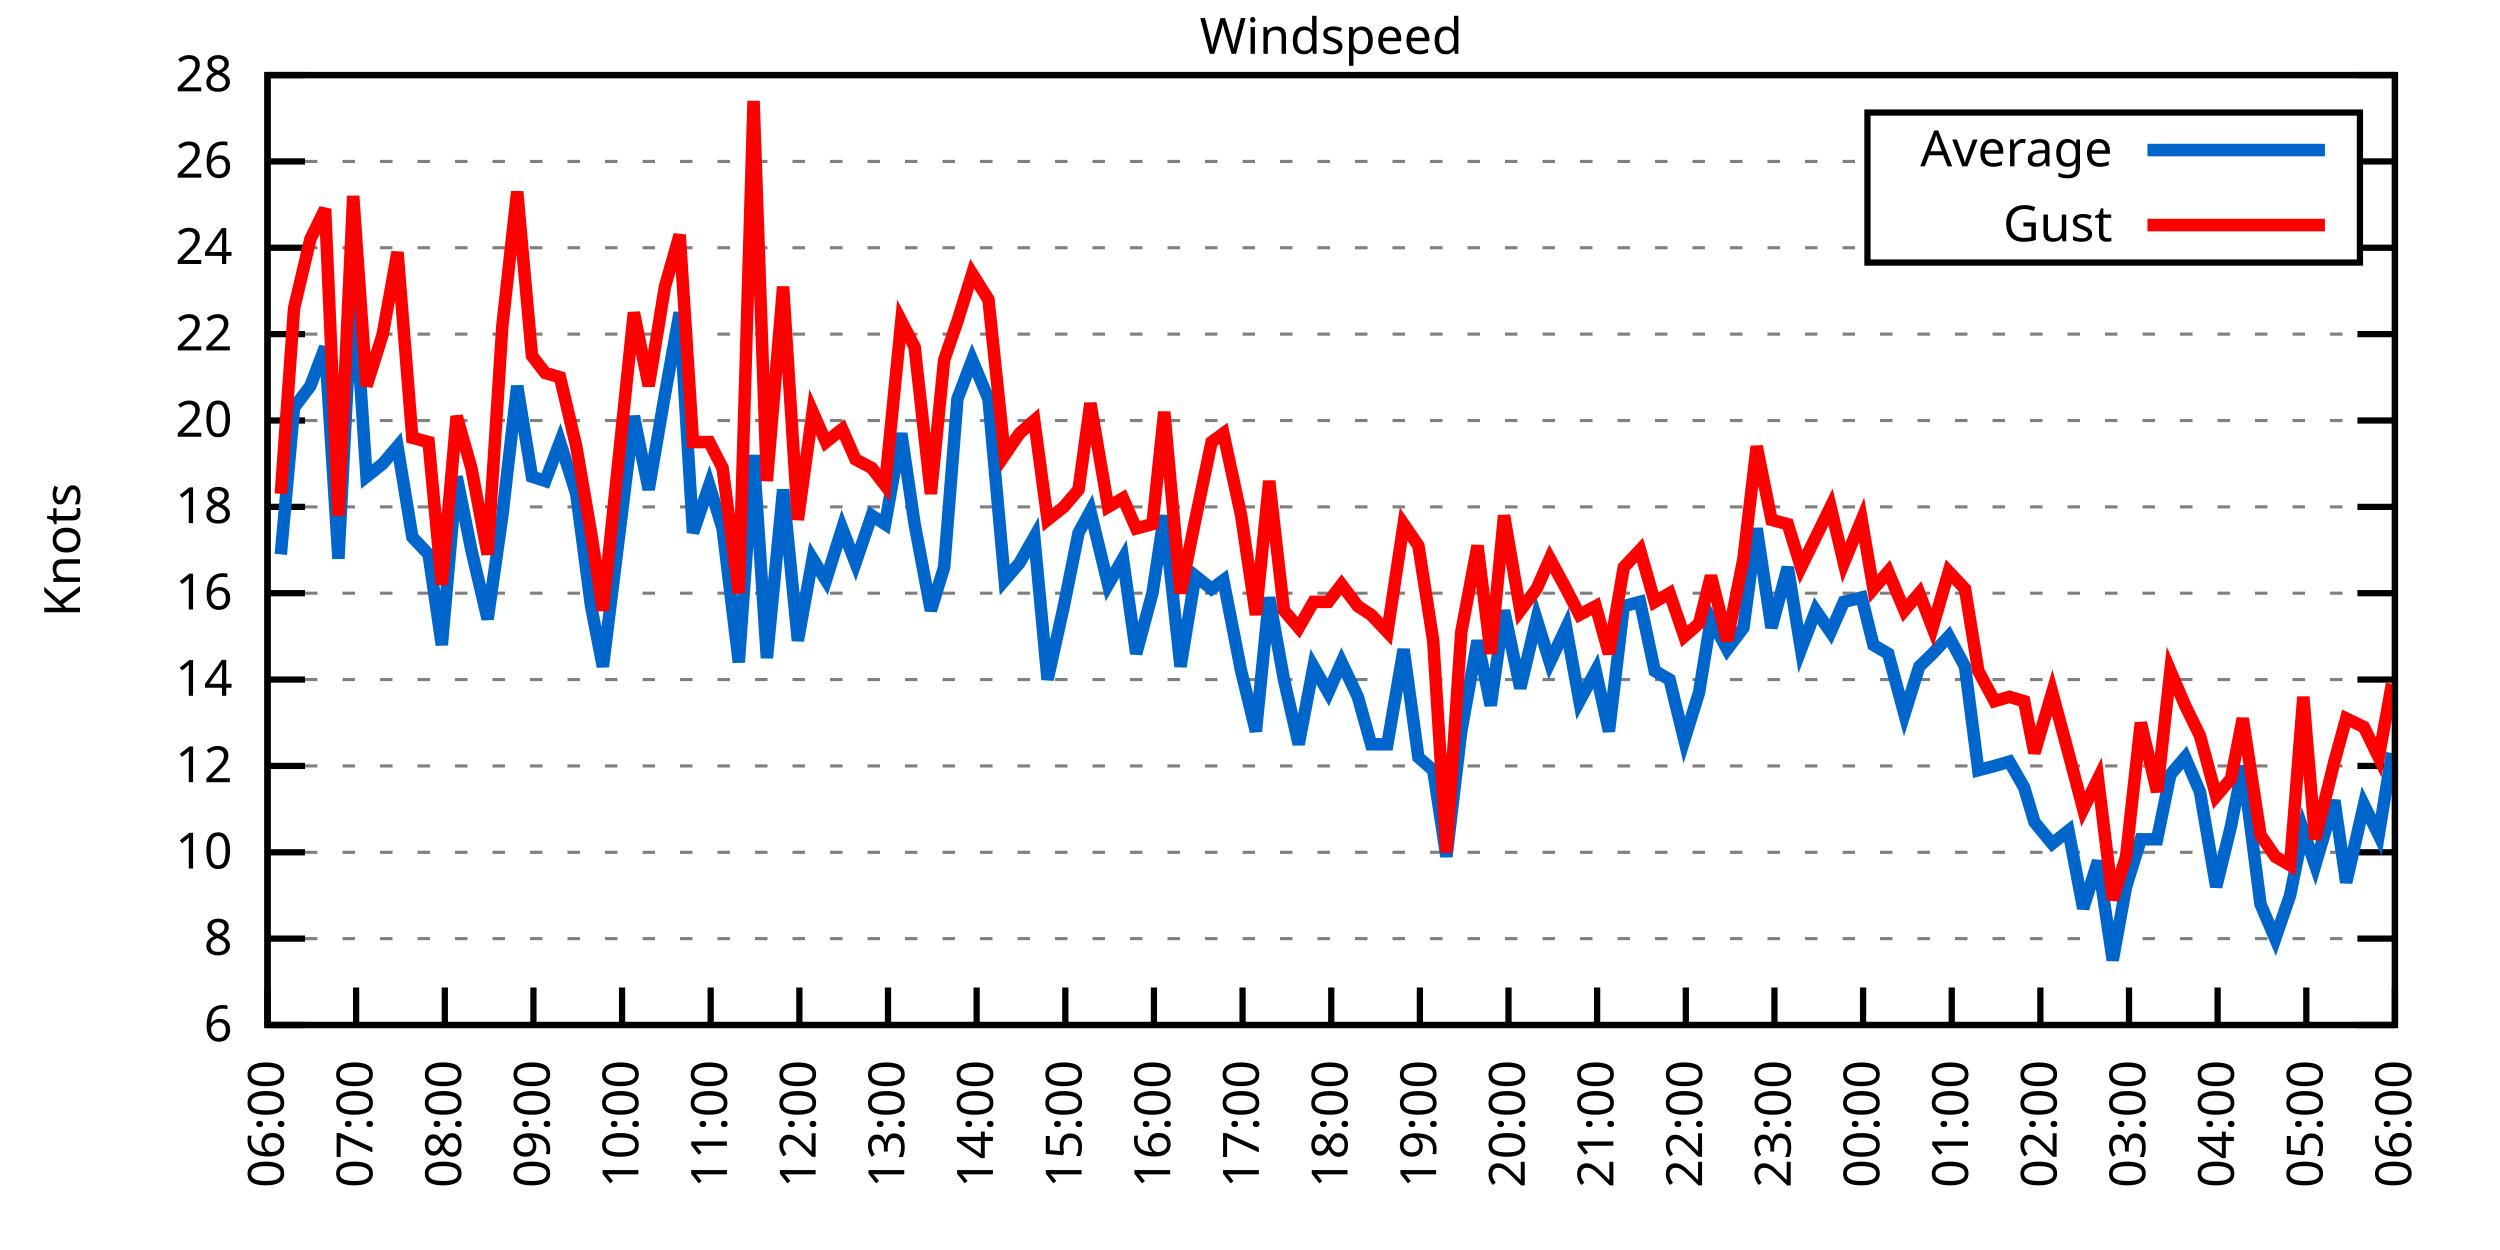
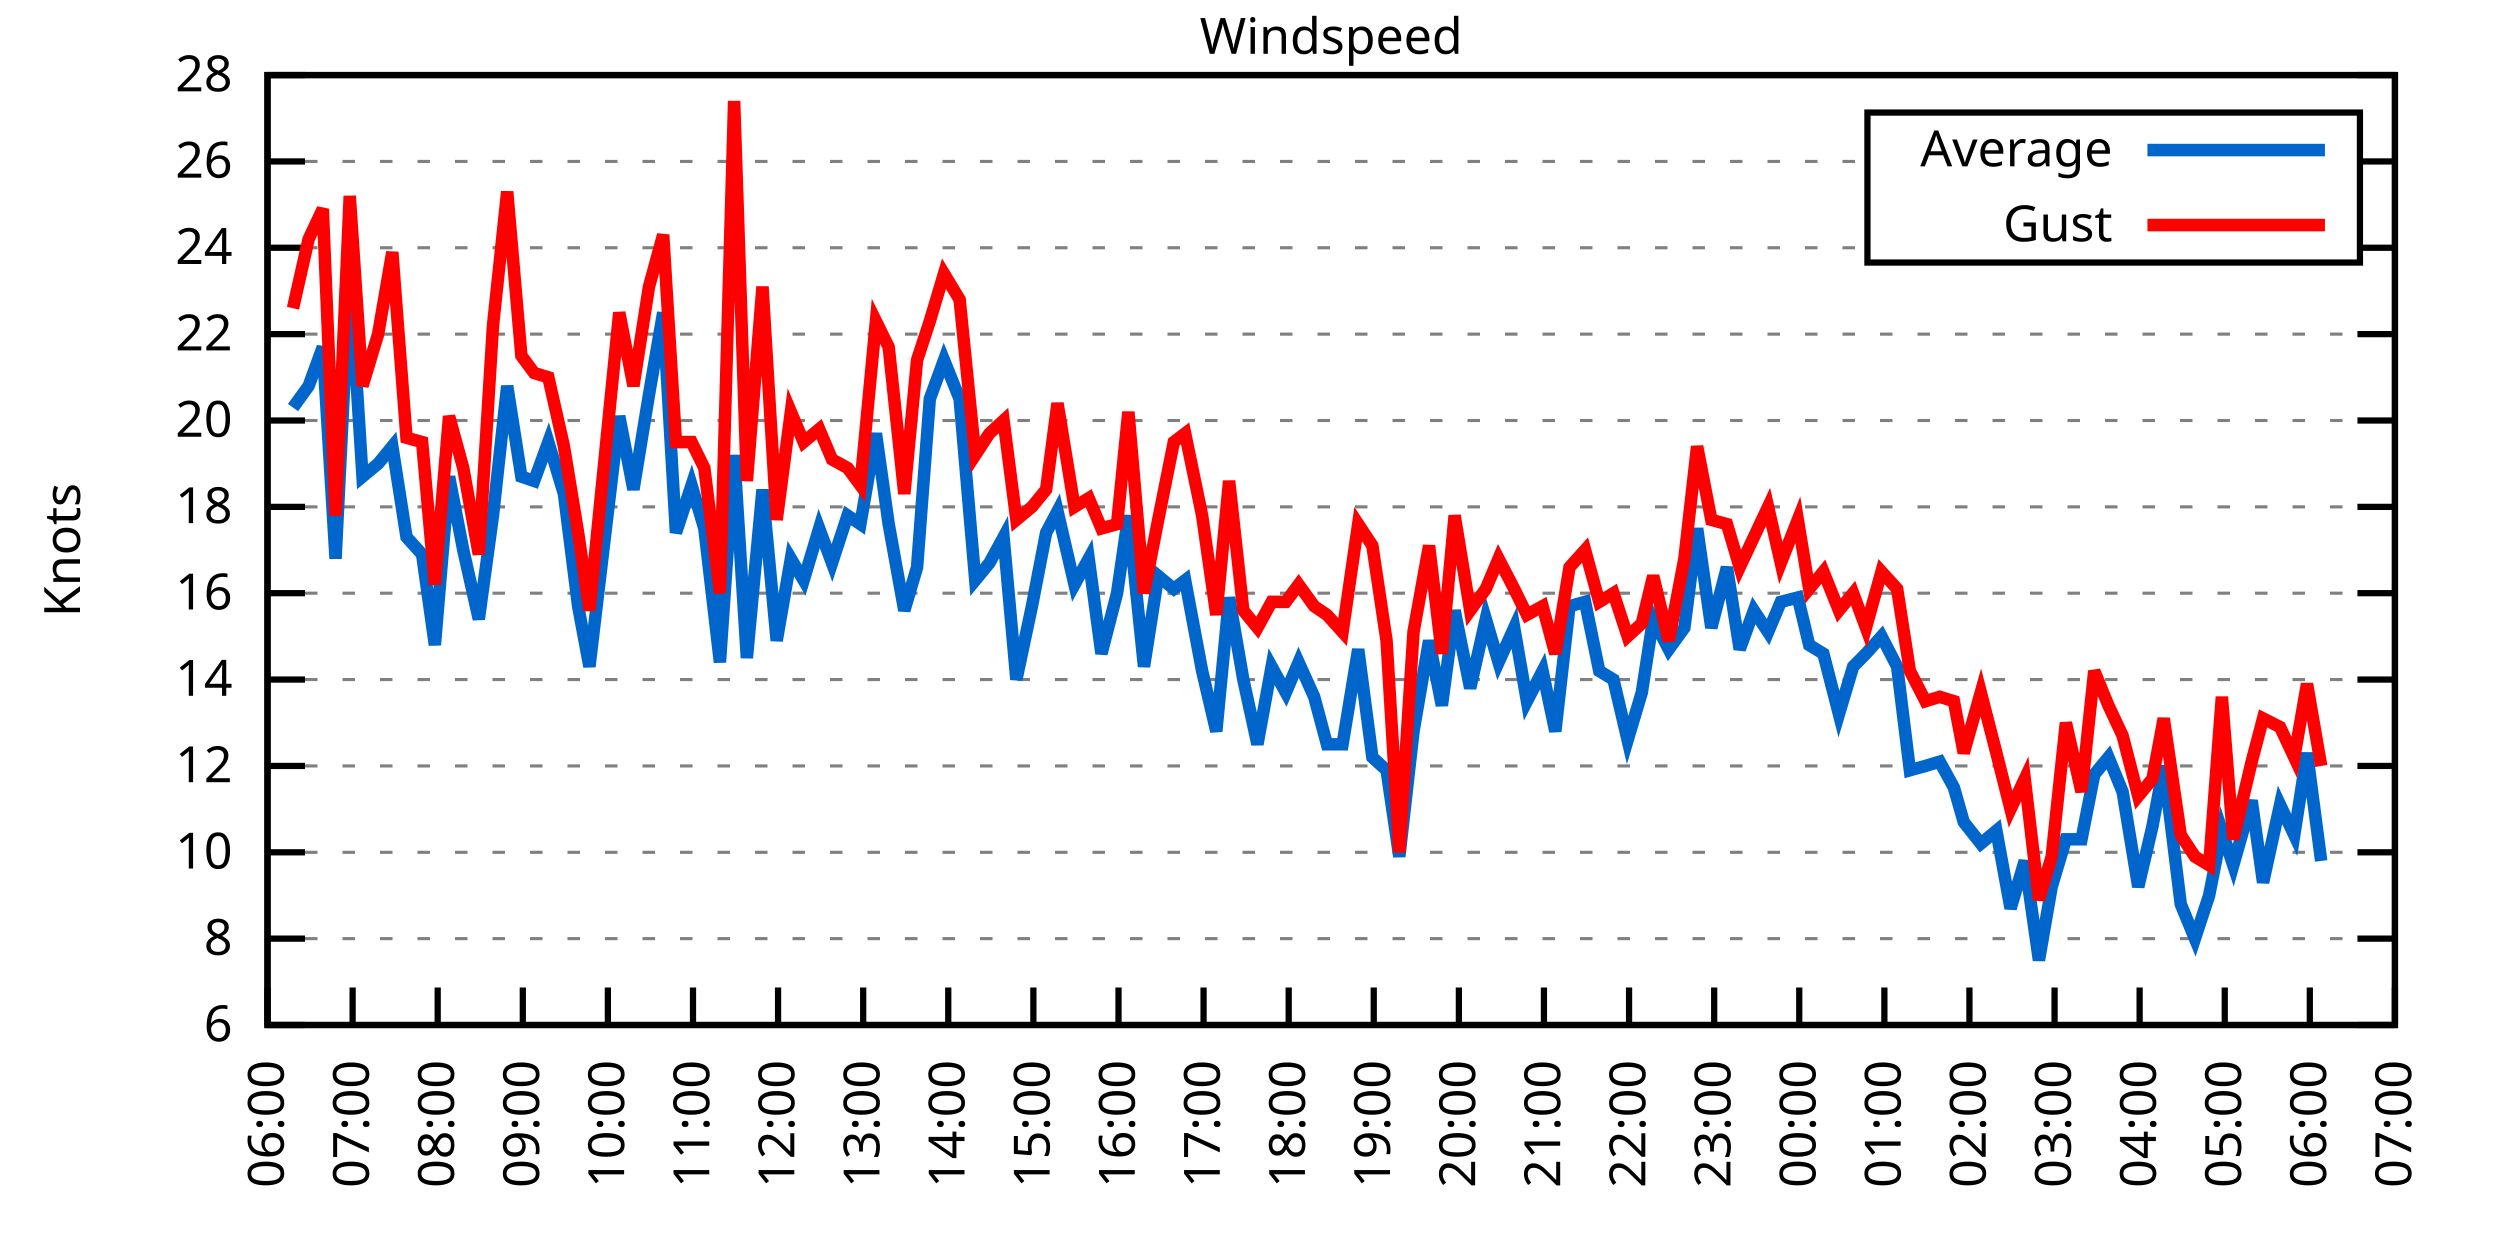
<svg xmlns="http://www.w3.org/2000/svg" xmlns:xlink="http://www.w3.org/1999/xlink" width="400" height="200" viewBox="0 0 400 200">
  <g id="gnuplot_canvas">
    <rect x="0" y="0" width="400" height="200" fill="none" />
    <defs>
      <circle id="gpDot" r="0.5" stroke-width="0.5" stroke="currentColor" />
      <path id="gpPt0" stroke-width="0.333" stroke="currentColor" d="M-1,0 h2 M0,-1 v2" />
      <path id="gpPt1" stroke-width="0.333" stroke="currentColor" d="M-1,-1 L1,1 M1,-1 L-1,1" />
      <path id="gpPt2" stroke-width="0.333" stroke="currentColor" d="M-1,0 L1,0 M0,-1 L0,1 M-1,-1 L1,1 M-1,1 L1,-1" />
      <rect id="gpPt3" stroke-width="0.333" stroke="currentColor" x="-1" y="-1" width="2" height="2" />
      <rect id="gpPt4" stroke-width="0.333" stroke="currentColor" fill="currentColor" x="-1" y="-1" width="2" height="2" />
      <circle id="gpPt5" stroke-width="0.333" stroke="currentColor" cx="0" cy="0" r="1" />
      <use xlink:href="#gpPt5" id="gpPt6" fill="currentColor" stroke="none" />
      <path id="gpPt7" stroke-width="0.333" stroke="currentColor" d="M0,-1.33 L-1.33,0.67 L1.33,0.67 z" />
      <use xlink:href="#gpPt7" id="gpPt8" fill="currentColor" stroke="none" />
      <use xlink:href="#gpPt7" id="gpPt9" stroke="currentColor" transform="rotate(180)" />
      <use xlink:href="#gpPt9" id="gpPt10" fill="currentColor" stroke="none" />
      <use xlink:href="#gpPt3" id="gpPt11" stroke="currentColor" transform="rotate(45)" />
      <use xlink:href="#gpPt11" id="gpPt12" fill="currentColor" stroke="none" />
      <path id="gpPt13" stroke-width="0.333" stroke="currentColor" d="M0,1.330 L1.265,0.411 L0.782,-1.067 L-0.782,-1.076 L-1.265,0.411 z" />
      <use xlink:href="#gpPt13" id="gpPt14" fill="currentColor" stroke="none" />
      <filter id="textbox" filterUnits="objectBoundingBox" x="0" y="0" height="1" width="1">
        <feFlood flood-color="white" flood-opacity="1" result="bgnd" />
        <feComposite in="SourceGraphic" in2="bgnd" operator="atop" />
      </filter>
      <filter id="greybox" filterUnits="objectBoundingBox" x="0" y="0" height="1" width="1">
        <feFlood flood-color="lightgrey" flood-opacity="1" result="grey" />
        <feComposite in="SourceGraphic" in2="grey" operator="atop" />
      </filter>
    </defs>
    <g fill="none" color="white" stroke="currentColor" stroke-width="1.00" stroke-linecap="butt" stroke-linejoin="miter">
</g>
    <g fill="none" color="black" stroke="currentColor" stroke-width="1.00" stroke-linecap="butt" stroke-linejoin="miter">
      <g stroke="none" shape-rendering="crispEdges">
        <polygon fill="rgb(255, 255, 255)" points="42.80,164.00 383.18,164.00 383.18,12.02 42.80,12.02 " />
      </g>
    </g>
    <g fill="none" color="black" stroke="currentColor" stroke-width="1.00" stroke-linecap="butt" stroke-linejoin="miter">
</g>
    <g fill="none" color="black" stroke="black" stroke-width="0.50" stroke-linecap="butt" stroke-linejoin="miter">
</g>
    <g fill="none" color="gray" stroke="currentColor" stroke-width="0.50" stroke-linecap="butt" stroke-linejoin="miter">
      <path stroke="gray" stroke-dasharray="2,4" class="gridline" d="M42.80,164.00 L383.19,164.00  " />
    </g>
    <g fill="none" color="gray" stroke="gray" stroke-width="1.00" stroke-linecap="butt" stroke-linejoin="miter">
</g>
    <g fill="none" color="black" stroke="currentColor" stroke-width="1.00" stroke-linecap="butt" stroke-linejoin="miter">
      <path stroke="black" d="M42.80,164.00 L48.80,164.00 M383.19,164.00 L377.19,164.00  " />
      <g transform="translate(37.20,166.60)" stroke="none" fill="black" font-family="Sans" font-size="8.00" text-anchor="end">
        <text>
          <tspan font-family="Sans"> 6</tspan>
        </text>
      </g>
    </g>
    <g fill="none" color="black" stroke="currentColor" stroke-width="1.00" stroke-linecap="butt" stroke-linejoin="miter">
</g>
    <g fill="none" color="black" stroke="black" stroke-width="0.50" stroke-linecap="butt" stroke-linejoin="miter">
</g>
    <g fill="none" color="gray" stroke="currentColor" stroke-width="0.50" stroke-linecap="butt" stroke-linejoin="miter">
      <path stroke="gray" stroke-dasharray="2,4" class="gridline" d="M42.80,150.18 L383.19,150.18  " />
    </g>
    <g fill="none" color="gray" stroke="gray" stroke-width="1.00" stroke-linecap="butt" stroke-linejoin="miter">
</g>
    <g fill="none" color="black" stroke="currentColor" stroke-width="1.00" stroke-linecap="butt" stroke-linejoin="miter">
      <path stroke="black" d="M42.80,150.18 L48.80,150.18 M383.19,150.18 L377.19,150.18  " />
      <g transform="translate(37.20,152.78)" stroke="none" fill="black" font-family="Sans" font-size="8.00" text-anchor="end">
        <text>
          <tspan font-family="Sans"> 8</tspan>
        </text>
      </g>
    </g>
    <g fill="none" color="black" stroke="currentColor" stroke-width="1.00" stroke-linecap="butt" stroke-linejoin="miter">
</g>
    <g fill="none" color="black" stroke="black" stroke-width="0.50" stroke-linecap="butt" stroke-linejoin="miter">
</g>
    <g fill="none" color="gray" stroke="currentColor" stroke-width="0.50" stroke-linecap="butt" stroke-linejoin="miter">
      <path stroke="gray" stroke-dasharray="2,4" class="gridline" d="M42.80,136.37 L383.19,136.37  " />
    </g>
    <g fill="none" color="gray" stroke="gray" stroke-width="1.00" stroke-linecap="butt" stroke-linejoin="miter">
</g>
    <g fill="none" color="black" stroke="currentColor" stroke-width="1.00" stroke-linecap="butt" stroke-linejoin="miter">
      <path stroke="black" d="M42.80,136.37 L48.80,136.37 M383.19,136.37 L377.19,136.37  " />
      <g transform="translate(37.20,138.97)" stroke="none" fill="black" font-family="Sans" font-size="8.00" text-anchor="end">
        <text>
          <tspan font-family="Sans"> 10</tspan>
        </text>
      </g>
    </g>
    <g fill="none" color="black" stroke="currentColor" stroke-width="1.00" stroke-linecap="butt" stroke-linejoin="miter">
</g>
    <g fill="none" color="black" stroke="black" stroke-width="0.50" stroke-linecap="butt" stroke-linejoin="miter">
</g>
    <g fill="none" color="gray" stroke="currentColor" stroke-width="0.50" stroke-linecap="butt" stroke-linejoin="miter">
      <path stroke="gray" stroke-dasharray="2,4" class="gridline" d="M42.80,122.55 L383.19,122.55  " />
    </g>
    <g fill="none" color="gray" stroke="gray" stroke-width="1.00" stroke-linecap="butt" stroke-linejoin="miter">
</g>
    <g fill="none" color="black" stroke="currentColor" stroke-width="1.00" stroke-linecap="butt" stroke-linejoin="miter">
      <path stroke="black" d="M42.80,122.55 L48.80,122.55 M383.19,122.55 L377.19,122.55  " />
      <g transform="translate(37.20,125.15)" stroke="none" fill="black" font-family="Sans" font-size="8.00" text-anchor="end">
        <text>
          <tspan font-family="Sans"> 12</tspan>
        </text>
      </g>
    </g>
    <g fill="none" color="black" stroke="currentColor" stroke-width="1.00" stroke-linecap="butt" stroke-linejoin="miter">
</g>
    <g fill="none" color="black" stroke="black" stroke-width="0.50" stroke-linecap="butt" stroke-linejoin="miter">
</g>
    <g fill="none" color="gray" stroke="currentColor" stroke-width="0.50" stroke-linecap="butt" stroke-linejoin="miter">
      <path stroke="gray" stroke-dasharray="2,4" class="gridline" d="M42.80,108.73 L383.19,108.73  " />
    </g>
    <g fill="none" color="gray" stroke="gray" stroke-width="1.00" stroke-linecap="butt" stroke-linejoin="miter">
</g>
    <g fill="none" color="black" stroke="currentColor" stroke-width="1.00" stroke-linecap="butt" stroke-linejoin="miter">
      <path stroke="black" d="M42.80,108.73 L48.80,108.73 M383.19,108.73 L377.19,108.73  " />
      <g transform="translate(37.20,111.33)" stroke="none" fill="black" font-family="Sans" font-size="8.00" text-anchor="end">
        <text>
          <tspan font-family="Sans"> 14</tspan>
        </text>
      </g>
    </g>
    <g fill="none" color="black" stroke="currentColor" stroke-width="1.00" stroke-linecap="butt" stroke-linejoin="miter">
</g>
    <g fill="none" color="black" stroke="black" stroke-width="0.50" stroke-linecap="butt" stroke-linejoin="miter">
</g>
    <g fill="none" color="gray" stroke="currentColor" stroke-width="0.50" stroke-linecap="butt" stroke-linejoin="miter">
      <path stroke="gray" stroke-dasharray="2,4" class="gridline" d="M42.80,94.91 L383.19,94.91  " />
    </g>
    <g fill="none" color="gray" stroke="gray" stroke-width="1.00" stroke-linecap="butt" stroke-linejoin="miter">
</g>
    <g fill="none" color="black" stroke="currentColor" stroke-width="1.00" stroke-linecap="butt" stroke-linejoin="miter">
      <path stroke="black" d="M42.80,94.91 L48.80,94.91 M383.19,94.91 L377.19,94.91  " />
      <g transform="translate(37.20,97.51)" stroke="none" fill="black" font-family="Sans" font-size="8.00" text-anchor="end">
        <text>
          <tspan font-family="Sans"> 16</tspan>
        </text>
      </g>
    </g>
    <g fill="none" color="black" stroke="currentColor" stroke-width="1.00" stroke-linecap="butt" stroke-linejoin="miter">
</g>
    <g fill="none" color="black" stroke="black" stroke-width="0.50" stroke-linecap="butt" stroke-linejoin="miter">
</g>
    <g fill="none" color="gray" stroke="currentColor" stroke-width="0.50" stroke-linecap="butt" stroke-linejoin="miter">
      <path stroke="gray" stroke-dasharray="2,4" class="gridline" d="M42.80,81.10 L383.19,81.10  " />
    </g>
    <g fill="none" color="gray" stroke="gray" stroke-width="1.00" stroke-linecap="butt" stroke-linejoin="miter">
</g>
    <g fill="none" color="black" stroke="currentColor" stroke-width="1.00" stroke-linecap="butt" stroke-linejoin="miter">
      <path stroke="black" d="M42.80,81.10 L48.80,81.10 M383.19,81.10 L377.19,81.10  " />
      <g transform="translate(37.20,83.70)" stroke="none" fill="black" font-family="Sans" font-size="8.00" text-anchor="end">
        <text>
          <tspan font-family="Sans"> 18</tspan>
        </text>
      </g>
    </g>
    <g fill="none" color="black" stroke="currentColor" stroke-width="1.00" stroke-linecap="butt" stroke-linejoin="miter">
</g>
    <g fill="none" color="black" stroke="black" stroke-width="0.50" stroke-linecap="butt" stroke-linejoin="miter">
</g>
    <g fill="none" color="gray" stroke="currentColor" stroke-width="0.50" stroke-linecap="butt" stroke-linejoin="miter">
      <path stroke="gray" stroke-dasharray="2,4" class="gridline" d="M42.80,67.28 L383.19,67.28  " />
    </g>
    <g fill="none" color="gray" stroke="gray" stroke-width="1.00" stroke-linecap="butt" stroke-linejoin="miter">
</g>
    <g fill="none" color="black" stroke="currentColor" stroke-width="1.00" stroke-linecap="butt" stroke-linejoin="miter">
      <path stroke="black" d="M42.80,67.28 L48.80,67.28 M383.19,67.28 L377.19,67.28  " />
      <g transform="translate(37.20,69.88)" stroke="none" fill="black" font-family="Sans" font-size="8.00" text-anchor="end">
        <text>
          <tspan font-family="Sans"> 20</tspan>
        </text>
      </g>
    </g>
    <g fill="none" color="black" stroke="currentColor" stroke-width="1.00" stroke-linecap="butt" stroke-linejoin="miter">
</g>
    <g fill="none" color="black" stroke="black" stroke-width="0.50" stroke-linecap="butt" stroke-linejoin="miter">
</g>
    <g fill="none" color="gray" stroke="currentColor" stroke-width="0.50" stroke-linecap="butt" stroke-linejoin="miter">
      <path stroke="gray" stroke-dasharray="2,4" class="gridline" d="M42.80,53.46 L383.19,53.46  " />
    </g>
    <g fill="none" color="gray" stroke="gray" stroke-width="1.00" stroke-linecap="butt" stroke-linejoin="miter">
</g>
    <g fill="none" color="black" stroke="currentColor" stroke-width="1.00" stroke-linecap="butt" stroke-linejoin="miter">
      <path stroke="black" d="M42.80,53.46 L48.80,53.46 M383.19,53.46 L377.19,53.46  " />
      <g transform="translate(37.20,56.06)" stroke="none" fill="black" font-family="Sans" font-size="8.00" text-anchor="end">
        <text>
          <tspan font-family="Sans"> 22</tspan>
        </text>
      </g>
    </g>
    <g fill="none" color="black" stroke="currentColor" stroke-width="1.00" stroke-linecap="butt" stroke-linejoin="miter">
</g>
    <g fill="none" color="black" stroke="black" stroke-width="0.50" stroke-linecap="butt" stroke-linejoin="miter">
</g>
    <g fill="none" color="gray" stroke="currentColor" stroke-width="0.50" stroke-linecap="butt" stroke-linejoin="miter">
      <path stroke="gray" stroke-dasharray="2,4" class="gridline" d="M42.80,39.64 L298.79,39.64 M377.59,39.64 L383.19,39.64  " />
    </g>
    <g fill="none" color="gray" stroke="gray" stroke-width="1.00" stroke-linecap="butt" stroke-linejoin="miter">
</g>
    <g fill="none" color="black" stroke="currentColor" stroke-width="1.00" stroke-linecap="butt" stroke-linejoin="miter">
      <path stroke="black" d="M42.80,39.64 L48.80,39.64 M383.19,39.64 L377.19,39.64  " />
      <g transform="translate(37.20,42.24)" stroke="none" fill="black" font-family="Sans" font-size="8.00" text-anchor="end">
        <text>
          <tspan font-family="Sans"> 24</tspan>
        </text>
      </g>
    </g>
    <g fill="none" color="black" stroke="currentColor" stroke-width="1.00" stroke-linecap="butt" stroke-linejoin="miter">
</g>
    <g fill="none" color="black" stroke="black" stroke-width="0.50" stroke-linecap="butt" stroke-linejoin="miter">
</g>
    <g fill="none" color="gray" stroke="currentColor" stroke-width="0.50" stroke-linecap="butt" stroke-linejoin="miter">
      <path stroke="gray" stroke-dasharray="2,4" class="gridline" d="M42.80,25.83 L298.79,25.83 M377.59,25.83 L383.19,25.83  " />
    </g>
    <g fill="none" color="gray" stroke="gray" stroke-width="1.00" stroke-linecap="butt" stroke-linejoin="miter">
</g>
    <g fill="none" color="black" stroke="currentColor" stroke-width="1.00" stroke-linecap="butt" stroke-linejoin="miter">
      <path stroke="black" d="M42.80,25.83 L48.80,25.83 M383.19,25.83 L377.19,25.83  " />
      <g transform="translate(37.20,28.43)" stroke="none" fill="black" font-family="Sans" font-size="8.00" text-anchor="end">
        <text>
          <tspan font-family="Sans"> 26</tspan>
        </text>
      </g>
    </g>
    <g fill="none" color="black" stroke="currentColor" stroke-width="1.00" stroke-linecap="butt" stroke-linejoin="miter">
</g>
    <g fill="none" color="black" stroke="black" stroke-width="0.50" stroke-linecap="butt" stroke-linejoin="miter">
</g>
    <g fill="none" color="gray" stroke="currentColor" stroke-width="0.50" stroke-linecap="butt" stroke-linejoin="miter">
      <path stroke="gray" stroke-dasharray="2,4" class="gridline" d="M42.80,12.01 L383.19,12.01  " />
    </g>
    <g fill="none" color="gray" stroke="gray" stroke-width="1.00" stroke-linecap="butt" stroke-linejoin="miter">
</g>
    <g fill="none" color="black" stroke="currentColor" stroke-width="1.00" stroke-linecap="butt" stroke-linejoin="miter">
      <path stroke="black" d="M42.80,12.01 L48.80,12.01 M383.19,12.01 L377.19,12.01  " />
      <g transform="translate(37.20,14.61)" stroke="none" fill="black" font-family="Sans" font-size="8.00" text-anchor="end">
        <text>
          <tspan font-family="Sans"> 28</tspan>
        </text>
      </g>
    </g>
    <g fill="none" color="black" stroke="currentColor" stroke-width="1.00" stroke-linecap="butt" stroke-linejoin="miter">
      <path stroke="black" d="M42.80,164.00 L42.80,158.00  " />
      <g transform="translate(45.40,169.60) rotate(270.00)" stroke="none" fill="black" font-family="Sans" font-size="8.00" text-anchor="end">
        <text>
          <tspan font-family="Sans">06:00</tspan>
        </text>
      </g>
    </g>
    <g fill="none" color="black" stroke="currentColor" stroke-width="1.00" stroke-linecap="butt" stroke-linejoin="miter">
-       <path stroke="black" d="M56.98,164.00 L56.98,158.00  " />
-       <g transform="translate(59.58,169.60) rotate(270.00)" stroke="none" fill="black" font-family="Sans" font-size="8.00" text-anchor="end">
+       <path stroke="black" d="M56.42,164.00 L56.42,158.00  " />
+       <g transform="translate(59.02,169.60) rotate(270.00)" stroke="none" fill="black" font-family="Sans" font-size="8.00" text-anchor="end">
        <text>
          <tspan font-family="Sans">07:00</tspan>
        </text>
      </g>
    </g>
    <g fill="none" color="black" stroke="currentColor" stroke-width="1.00" stroke-linecap="butt" stroke-linejoin="miter">
-       <path stroke="black" d="M71.17,164.00 L71.17,158.00  " />
-       <g transform="translate(73.77,169.60) rotate(270.00)" stroke="none" fill="black" font-family="Sans" font-size="8.00" text-anchor="end">
+       <path stroke="black" d="M70.03,164.00 L70.03,158.00  " />
+       <g transform="translate(72.63,169.60) rotate(270.00)" stroke="none" fill="black" font-family="Sans" font-size="8.00" text-anchor="end">
        <text>
          <tspan font-family="Sans">08:00</tspan>
        </text>
      </g>
    </g>
    <g fill="none" color="black" stroke="currentColor" stroke-width="1.00" stroke-linecap="butt" stroke-linejoin="miter">
-       <path stroke="black" d="M85.35,164.00 L85.35,158.00  " />
-       <g transform="translate(87.95,169.60) rotate(270.00)" stroke="none" fill="black" font-family="Sans" font-size="8.00" text-anchor="end">
+       <path stroke="black" d="M83.65,164.00 L83.65,158.00  " />
+       <g transform="translate(86.25,169.60) rotate(270.00)" stroke="none" fill="black" font-family="Sans" font-size="8.00" text-anchor="end">
        <text>
          <tspan font-family="Sans">09:00</tspan>
        </text>
      </g>
    </g>
    <g fill="none" color="black" stroke="currentColor" stroke-width="1.00" stroke-linecap="butt" stroke-linejoin="miter">
-       <path stroke="black" d="M99.53,164.00 L99.53,158.00  " />
-       <g transform="translate(102.13,169.60) rotate(270.00)" stroke="none" fill="black" font-family="Sans" font-size="8.00" text-anchor="end">
+       <path stroke="black" d="M97.26,164.00 L97.26,158.00  " />
+       <g transform="translate(99.86,169.60) rotate(270.00)" stroke="none" fill="black" font-family="Sans" font-size="8.00" text-anchor="end">
        <text>
          <tspan font-family="Sans">10:00</tspan>
        </text>
      </g>
    </g>
    <g fill="none" color="black" stroke="currentColor" stroke-width="1.00" stroke-linecap="butt" stroke-linejoin="miter">
-       <path stroke="black" d="M113.71,164.00 L113.71,158.00  " />
-       <g transform="translate(116.31,169.60) rotate(270.00)" stroke="none" fill="black" font-family="Sans" font-size="8.00" text-anchor="end">
+       <path stroke="black" d="M110.88,164.00 L110.88,158.00  " />
+       <g transform="translate(113.48,169.60) rotate(270.00)" stroke="none" fill="black" font-family="Sans" font-size="8.00" text-anchor="end">
        <text>
          <tspan font-family="Sans">11:00</tspan>
        </text>
      </g>
    </g>
    <g fill="none" color="black" stroke="currentColor" stroke-width="1.00" stroke-linecap="butt" stroke-linejoin="miter">
-       <path stroke="black" d="M127.90,164.00 L127.90,158.00  " />
-       <g transform="translate(130.50,169.60) rotate(270.00)" stroke="none" fill="black" font-family="Sans" font-size="8.00" text-anchor="end">
+       <path stroke="black" d="M124.49,164.00 L124.49,158.00  " />
+       <g transform="translate(127.09,169.60) rotate(270.00)" stroke="none" fill="black" font-family="Sans" font-size="8.00" text-anchor="end">
        <text>
          <tspan font-family="Sans">12:00</tspan>
        </text>
      </g>
    </g>
    <g fill="none" color="black" stroke="currentColor" stroke-width="1.00" stroke-linecap="butt" stroke-linejoin="miter">
-       <path stroke="black" d="M142.08,164.00 L142.08,158.00  " />
-       <g transform="translate(144.68,169.60) rotate(270.00)" stroke="none" fill="black" font-family="Sans" font-size="8.00" text-anchor="end">
+       <path stroke="black" d="M138.11,164.00 L138.11,158.00  " />
+       <g transform="translate(140.71,169.60) rotate(270.00)" stroke="none" fill="black" font-family="Sans" font-size="8.00" text-anchor="end">
        <text>
          <tspan font-family="Sans">13:00</tspan>
        </text>
      </g>
    </g>
    <g fill="none" color="black" stroke="currentColor" stroke-width="1.00" stroke-linecap="butt" stroke-linejoin="miter">
-       <path stroke="black" d="M156.26,164.00 L156.26,158.00  " />
-       <g transform="translate(158.86,169.60) rotate(270.00)" stroke="none" fill="black" font-family="Sans" font-size="8.00" text-anchor="end">
+       <path stroke="black" d="M151.72,164.00 L151.72,158.00  " />
+       <g transform="translate(154.32,169.60) rotate(270.00)" stroke="none" fill="black" font-family="Sans" font-size="8.00" text-anchor="end">
        <text>
          <tspan font-family="Sans">14:00</tspan>
        </text>
      </g>
    </g>
    <g fill="none" color="black" stroke="currentColor" stroke-width="1.00" stroke-linecap="butt" stroke-linejoin="miter">
-       <path stroke="black" d="M170.45,164.00 L170.45,158.00  " />
-       <g transform="translate(173.05,169.60) rotate(270.00)" stroke="none" fill="black" font-family="Sans" font-size="8.00" text-anchor="end">
+       <path stroke="black" d="M165.34,164.00 L165.34,158.00  " />
+       <g transform="translate(167.94,169.60) rotate(270.00)" stroke="none" fill="black" font-family="Sans" font-size="8.00" text-anchor="end">
        <text>
          <tspan font-family="Sans">15:00</tspan>
        </text>
      </g>
    </g>
    <g fill="none" color="black" stroke="currentColor" stroke-width="1.00" stroke-linecap="butt" stroke-linejoin="miter">
-       <path stroke="black" d="M184.63,164.00 L184.63,158.00  " />
-       <g transform="translate(187.23,169.60) rotate(270.00)" stroke="none" fill="black" font-family="Sans" font-size="8.00" text-anchor="end">
+       <path stroke="black" d="M178.96,164.00 L178.96,158.00  " />
+       <g transform="translate(181.56,169.60) rotate(270.00)" stroke="none" fill="black" font-family="Sans" font-size="8.00" text-anchor="end">
        <text>
          <tspan font-family="Sans">16:00</tspan>
        </text>
      </g>
    </g>
    <g fill="none" color="black" stroke="currentColor" stroke-width="1.00" stroke-linecap="butt" stroke-linejoin="miter">
-       <path stroke="black" d="M198.81,164.00 L198.81,158.00  " />
-       <g transform="translate(201.41,169.60) rotate(270.00)" stroke="none" fill="black" font-family="Sans" font-size="8.00" text-anchor="end">
+       <path stroke="black" d="M192.57,164.00 L192.57,158.00  " />
+       <g transform="translate(195.17,169.60) rotate(270.00)" stroke="none" fill="black" font-family="Sans" font-size="8.00" text-anchor="end">
        <text>
          <tspan font-family="Sans">17:00</tspan>
        </text>
      </g>
    </g>
    <g fill="none" color="black" stroke="currentColor" stroke-width="1.00" stroke-linecap="butt" stroke-linejoin="miter">
-       <path stroke="black" d="M213.00,164.00 L213.00,158.00  " />
-       <g transform="translate(215.60,169.60) rotate(270.00)" stroke="none" fill="black" font-family="Sans" font-size="8.00" text-anchor="end">
+       <path stroke="black" d="M206.19,164.00 L206.19,158.00  " />
+       <g transform="translate(208.79,169.60) rotate(270.00)" stroke="none" fill="black" font-family="Sans" font-size="8.00" text-anchor="end">
        <text>
          <tspan font-family="Sans">18:00</tspan>
        </text>
      </g>
    </g>
    <g fill="none" color="black" stroke="currentColor" stroke-width="1.00" stroke-linecap="butt" stroke-linejoin="miter">
-       <path stroke="black" d="M227.18,164.00 L227.18,158.00  " />
-       <g transform="translate(229.78,169.60) rotate(270.00)" stroke="none" fill="black" font-family="Sans" font-size="8.00" text-anchor="end">
+       <path stroke="black" d="M219.80,164.00 L219.80,158.00  " />
+       <g transform="translate(222.40,169.60) rotate(270.00)" stroke="none" fill="black" font-family="Sans" font-size="8.00" text-anchor="end">
        <text>
          <tspan font-family="Sans">19:00</tspan>
        </text>
      </g>
    </g>
    <g fill="none" color="black" stroke="currentColor" stroke-width="1.00" stroke-linecap="butt" stroke-linejoin="miter">
-       <path stroke="black" d="M241.36,164.00 L241.36,158.00  " />
-       <g transform="translate(243.96,169.60) rotate(270.00)" stroke="none" fill="black" font-family="Sans" font-size="8.00" text-anchor="end">
+       <path stroke="black" d="M233.42,164.00 L233.42,158.00  " />
+       <g transform="translate(236.02,169.60) rotate(270.00)" stroke="none" fill="black" font-family="Sans" font-size="8.00" text-anchor="end">
        <text>
          <tspan font-family="Sans">20:00</tspan>
        </text>
      </g>
    </g>
    <g fill="none" color="black" stroke="currentColor" stroke-width="1.00" stroke-linecap="butt" stroke-linejoin="miter">
-       <path stroke="black" d="M255.54,164.00 L255.54,158.00  " />
-       <g transform="translate(258.14,169.60) rotate(270.00)" stroke="none" fill="black" font-family="Sans" font-size="8.00" text-anchor="end">
+       <path stroke="black" d="M247.03,164.00 L247.03,158.00  " />
+       <g transform="translate(249.63,169.60) rotate(270.00)" stroke="none" fill="black" font-family="Sans" font-size="8.00" text-anchor="end">
        <text>
          <tspan font-family="Sans">21:00</tspan>
        </text>
      </g>
    </g>
    <g fill="none" color="black" stroke="currentColor" stroke-width="1.00" stroke-linecap="butt" stroke-linejoin="miter">
-       <path stroke="black" d="M269.73,164.00 L269.73,158.00  " />
-       <g transform="translate(272.33,169.60) rotate(270.00)" stroke="none" fill="black" font-family="Sans" font-size="8.00" text-anchor="end">
+       <path stroke="black" d="M260.65,164.00 L260.65,158.00  " />
+       <g transform="translate(263.25,169.60) rotate(270.00)" stroke="none" fill="black" font-family="Sans" font-size="8.00" text-anchor="end">
        <text>
          <tspan font-family="Sans">22:00</tspan>
        </text>
      </g>
    </g>
    <g fill="none" color="black" stroke="currentColor" stroke-width="1.00" stroke-linecap="butt" stroke-linejoin="miter">
-       <path stroke="black" d="M283.91,164.00 L283.91,158.00  " />
-       <g transform="translate(286.51,169.60) rotate(270.00)" stroke="none" fill="black" font-family="Sans" font-size="8.00" text-anchor="end">
+       <path stroke="black" d="M274.27,164.00 L274.27,158.00  " />
+       <g transform="translate(276.87,169.60) rotate(270.00)" stroke="none" fill="black" font-family="Sans" font-size="8.00" text-anchor="end">
        <text>
          <tspan font-family="Sans">23:00</tspan>
        </text>
      </g>
    </g>
    <g fill="none" color="black" stroke="currentColor" stroke-width="1.00" stroke-linecap="butt" stroke-linejoin="miter">
-       <path stroke="black" d="M298.09,164.00 L298.09,158.00  " />
-       <g transform="translate(300.69,169.60) rotate(270.00)" stroke="none" fill="black" font-family="Sans" font-size="8.00" text-anchor="end">
+       <path stroke="black" d="M287.88,164.00 L287.88,158.00  " />
+       <g transform="translate(290.48,169.60) rotate(270.00)" stroke="none" fill="black" font-family="Sans" font-size="8.00" text-anchor="end">
        <text>
          <tspan font-family="Sans">00:00</tspan>
        </text>
      </g>
    </g>
    <g fill="none" color="black" stroke="currentColor" stroke-width="1.00" stroke-linecap="butt" stroke-linejoin="miter">
-       <path stroke="black" d="M312.28,164.00 L312.28,158.00  " />
-       <g transform="translate(314.88,169.60) rotate(270.00)" stroke="none" fill="black" font-family="Sans" font-size="8.00" text-anchor="end">
+       <path stroke="black" d="M301.50,164.00 L301.50,158.00  " />
+       <g transform="translate(304.10,169.60) rotate(270.00)" stroke="none" fill="black" font-family="Sans" font-size="8.00" text-anchor="end">
        <text>
          <tspan font-family="Sans">01:00</tspan>
        </text>
      </g>
    </g>
    <g fill="none" color="black" stroke="currentColor" stroke-width="1.00" stroke-linecap="butt" stroke-linejoin="miter">
-       <path stroke="black" d="M326.46,164.00 L326.46,158.00  " />
-       <g transform="translate(329.06,169.60) rotate(270.00)" stroke="none" fill="black" font-family="Sans" font-size="8.00" text-anchor="end">
+       <path stroke="black" d="M315.11,164.00 L315.11,158.00  " />
+       <g transform="translate(317.71,169.60) rotate(270.00)" stroke="none" fill="black" font-family="Sans" font-size="8.00" text-anchor="end">
        <text>
          <tspan font-family="Sans">02:00</tspan>
        </text>
      </g>
    </g>
    <g fill="none" color="black" stroke="currentColor" stroke-width="1.00" stroke-linecap="butt" stroke-linejoin="miter">
-       <path stroke="black" d="M340.64,164.00 L340.64,158.00  " />
-       <g transform="translate(343.24,169.60) rotate(270.00)" stroke="none" fill="black" font-family="Sans" font-size="8.00" text-anchor="end">
+       <path stroke="black" d="M328.73,164.00 L328.73,158.00  " />
+       <g transform="translate(331.33,169.60) rotate(270.00)" stroke="none" fill="black" font-family="Sans" font-size="8.00" text-anchor="end">
        <text>
          <tspan font-family="Sans">03:00</tspan>
        </text>
      </g>
    </g>
    <g fill="none" color="black" stroke="currentColor" stroke-width="1.00" stroke-linecap="butt" stroke-linejoin="miter">
-       <path stroke="black" d="M354.82,164.00 L354.82,158.00  " />
-       <g transform="translate(357.42,169.60) rotate(270.00)" stroke="none" fill="black" font-family="Sans" font-size="8.00" text-anchor="end">
+       <path stroke="black" d="M342.34,164.00 L342.34,158.00  " />
+       <g transform="translate(344.94,169.60) rotate(270.00)" stroke="none" fill="black" font-family="Sans" font-size="8.00" text-anchor="end">
        <text>
          <tspan font-family="Sans">04:00</tspan>
        </text>
      </g>
    </g>
    <g fill="none" color="black" stroke="currentColor" stroke-width="1.00" stroke-linecap="butt" stroke-linejoin="miter">
-       <path stroke="black" d="M369.01,164.00 L369.01,158.00  " />
-       <g transform="translate(371.61,169.60) rotate(270.00)" stroke="none" fill="black" font-family="Sans" font-size="8.00" text-anchor="end">
+       <path stroke="black" d="M355.96,164.00 L355.96,158.00  " />
+       <g transform="translate(358.56,169.60) rotate(270.00)" stroke="none" fill="black" font-family="Sans" font-size="8.00" text-anchor="end">
        <text>
          <tspan font-family="Sans">05:00</tspan>
+         </text>
+       </g>
+     </g>
+     <g fill="none" color="black" stroke="currentColor" stroke-width="1.00" stroke-linecap="butt" stroke-linejoin="miter">
+       <path stroke="black" d="M369.57,164.00 L369.57,158.00  " />
+       <g transform="translate(372.17,169.60) rotate(270.00)" stroke="none" fill="black" font-family="Sans" font-size="8.00" text-anchor="end">
+         <text>
+           <tspan font-family="Sans">06:00</tspan>
        </text>
      </g>
    </g>
    <g fill="none" color="black" stroke="currentColor" stroke-width="1.00" stroke-linecap="butt" stroke-linejoin="miter">
      <path stroke="black" d="M383.19,164.00 L383.19,158.00  " />
      <g transform="translate(385.79,169.60) rotate(270.00)" stroke="none" fill="black" font-family="Sans" font-size="8.00" text-anchor="end">
        <text>
-           <tspan font-family="Sans">06:00</tspan>
+           <tspan font-family="Sans">07:00</tspan>
        </text>
      </g>
    </g>
    <g fill="none" color="black" stroke="currentColor" stroke-width="1.00" stroke-linecap="butt" stroke-linejoin="miter">
</g>
    <g fill="none" color="black" stroke="currentColor" stroke-width="1.00" stroke-linecap="butt" stroke-linejoin="miter">
      <path stroke="black" d="M42.80,12.01 L42.80,164.00 L383.19,164.00 L383.19,12.01 L42.80,12.01 Z  " />
    </g>
    <g fill="none" color="black" stroke="currentColor" stroke-width="1.00" stroke-linecap="butt" stroke-linejoin="miter">
</g>
    <g fill="none" color="black" stroke="currentColor" stroke-width="1.00" stroke-linecap="butt" stroke-linejoin="miter">
      <path stroke="black" d="M298.79,42.01 L298.79,18.01 L377.59,18.01 L377.59,42.01 L298.79,42.01 Z  " />
    </g>
    <g id="Windspeed_plot_1">
      <g fill="none" color="white" stroke="black" stroke-width="2.00" stroke-linecap="butt" stroke-linejoin="miter">
</g>
      <g fill="none" color="black" stroke="currentColor" stroke-width="2.00" stroke-linecap="butt" stroke-linejoin="miter">
        <g transform="translate(337.99,26.61)" stroke="none" fill="black" font-family="Sans" font-size="8.00" text-anchor="end">
          <text>
            <tspan font-family="Sans">Average</tspan>
          </text>
        </g>
      </g>
      <g fill="none" color="black" stroke="currentColor" stroke-width="2.00" stroke-linecap="butt" stroke-linejoin="miter">
-         <path stroke="rgb(  0, 102, 204)" d="M343.59,24.01 L371.99,24.01 M44.93,88.70 L47.05,65.21 L49.66,61.75 L52.02,55.53 L54.15,89.39 L56.51,43.79   L58.64,76.26 L61.24,74.19 L63.60,71.42 L65.97,85.93 L68.57,88.70 L70.69,103.20 L73.06,76.26 L75.42,88.00   L78.02,99.06 L80.38,82.48 L82.75,61.75 L85.11,76.26 L87.24,76.95 L89.60,70.73 L92.20,79.02 L94.57,96.99   L96.46,106.66 L101.42,66.59 L103.79,78.33 L106.39,63.13 L108.75,50.01 L110.88,85.24 L113.48,77.64 L115.61,84.55   L118.21,105.97 L120.57,72.81 L122.70,105.28 L125.30,78.33 L127.66,102.51 L130.02,89.39 L132.15,92.84 L134.75,84.55   L136.88,90.08 L139.48,82.48 L141.61,83.86 L144.21,69.35 L146.34,83.86 L148.94,97.68 L151.06,90.77 L153.19,63.82   L155.55,57.61 L158.15,63.82 L160.75,92.84 L163.12,90.08 L165.48,85.93 L167.61,108.73 L170.21,96.99 L172.57,85.24   L174.46,81.79 L177.30,93.53 L179.67,89.39 L181.79,104.59 L184.39,94.91 L186.28,82.48 L188.88,106.66 L191.25,92.15   L193.85,94.22 L195.74,92.84 L198.58,107.35 L200.94,117.02 L203.07,95.60 L205.43,108.73 L207.79,119.09 L210.16,106.66   L212.52,110.80 L214.65,105.97 L217.25,111.49 L219.38,119.09 L221.98,119.09 L224.58,103.89 L226.94,121.17 L229.31,123.24   L231.43,137.06 L233.80,117.02 L236.40,102.51 L238.52,112.88 L240.65,97.68 L243.25,110.11 L245.85,99.06 L247.98,105.97   L250.58,100.44 L252.71,112.19 L255.31,107.35 L257.43,117.02 L259.80,96.99 L262.40,96.30 L264.76,107.35 L267.13,108.73   L269.49,118.40 L271.85,110.80 L273.75,99.06 L276.35,103.89 L278.95,100.44 L281.07,84.55 L283.44,100.44 L286.04,90.77   L288.16,103.89 L290.53,97.68 L292.89,101.13 L295.02,96.30 L297.86,95.60 L299.75,103.20 L302.11,104.59 L304.71,114.26   L307.08,106.66 L309.20,104.59 L311.80,101.82 L314.40,106.66 L316.53,123.24 L319.13,122.55 L321.49,121.86 L323.86,126.00   L325.51,131.53 L328.35,134.98 L330.95,132.91 L333.31,145.35 L335.68,137.75 L338.04,153.64 L340.17,141.89 L342.53,134.29   L345.13,134.29 L347.26,123.93 L349.62,121.17 L351.99,126.69 L354.59,141.89 L356.95,132.22 L358.84,122.55 L361.68,144.66   L364.04,150.18 L366.41,143.27 L368.53,132.91 L370.43,138.44 L373.50,128.08 L375.39,141.20 L378.23,128.77 L380.59,133.60   L382.72,120.48  " />
+         <path stroke="rgb(  0, 102, 204)" d="M343.59,24.01 L371.99,24.01 M46.88,65.21 L49.38,61.75 L51.65,55.53 L53.69,89.39 L55.96,43.79 L58.00,76.26   L60.50,74.19 L62.77,71.42 L65.04,85.93 L67.54,88.70 L69.58,103.20 L71.85,76.26 L74.12,88.00 L76.61,99.06   L78.88,82.48 L81.15,61.75 L83.42,76.26 L85.46,76.95 L87.73,70.73 L90.23,79.02 L92.50,96.99 L94.31,106.66   L99.08,66.59 L101.35,78.33 L103.84,63.13 L106.11,50.01 L108.15,85.24 L110.65,77.64 L112.69,84.55 L115.19,105.97   L117.46,72.81 L119.50,105.28 L122.00,78.33 L124.27,102.51 L126.54,89.39 L128.58,92.84 L131.07,84.55 L133.12,90.08   L135.61,82.48 L137.66,83.86 L140.15,69.35 L142.19,83.86 L144.69,97.68 L146.73,90.77 L148.77,63.82 L151.04,57.61   L153.54,63.82 L156.04,92.84 L158.31,90.08 L160.57,85.93 L162.62,108.73 L165.11,96.99 L167.38,85.24 L169.20,81.79   L171.92,93.53 L174.19,89.39 L176.23,104.59 L178.73,94.91 L180.54,82.48 L183.04,106.66 L185.31,92.15 L187.81,94.22   L189.62,92.84 L192.34,107.35 L194.61,117.02 L196.66,95.60 L198.93,108.73 L201.19,119.09 L203.46,106.66 L205.73,110.80   L207.78,105.97 L210.27,111.49 L212.31,119.09 L214.81,119.09 L217.31,103.89 L219.58,121.17 L221.85,123.24 L223.89,137.06   L226.16,117.02 L228.65,102.51 L230.70,112.88 L232.74,97.68 L235.23,110.11 L237.73,99.06 L239.77,105.97 L242.27,100.44   L244.31,112.19 L246.81,107.35 L248.85,117.02 L251.12,96.99 L253.61,96.30 L255.88,107.35 L258.15,108.73 L260.42,118.40   L262.69,110.80 L264.51,99.06 L267.00,103.89 L269.50,100.44 L271.54,84.55 L273.81,100.44 L276.31,90.77 L278.35,103.89   L280.62,97.68 L282.89,101.13 L284.93,96.30 L287.65,95.60 L289.47,103.20 L291.74,104.59 L294.23,114.26 L296.50,106.66   L298.55,104.59 L301.04,101.82 L303.54,106.66 L305.58,123.24 L308.08,122.55 L310.35,121.86 L312.62,126.00 L314.20,131.53   L316.93,134.98 L319.42,132.91 L321.69,145.35 L323.96,137.75 L326.23,153.64 L328.27,141.89 L330.54,134.29 L333.04,134.29   L335.08,123.93 L337.35,121.17 L339.62,126.69 L342.12,141.89 L344.39,132.22 L346.20,122.55 L348.92,144.66 L351.19,150.18   L353.46,143.27 L355.50,132.91 L357.32,138.44 L360.27,128.08 L362.09,141.20 L364.81,128.77 L367.08,133.60 L369.12,120.48   L371.39,137.75  " />
      </g>
    </g>
    <g id="Windspeed_plot_2">
      <g fill="none" color="black" stroke="currentColor" stroke-width="2.00" stroke-linecap="butt" stroke-linejoin="miter">
        <g transform="translate(337.99,38.61)" stroke="none" fill="black" font-family="Sans" font-size="8.00" text-anchor="end">
          <text>
            <tspan font-family="Sans">Gust</tspan>
          </text>
        </g>
      </g>
      <g fill="none" color="black" stroke="currentColor" stroke-width="2.00" stroke-linecap="butt" stroke-linejoin="miter">
-         <path stroke="rgb(255,   0,   0)" d="M343.59,36.01 L371.99,36.01 M44.93,79.02 L47.05,49.32 L49.66,38.26 L52.02,33.43 L54.15,82.48 L56.51,31.35   L58.64,61.75 L61.24,53.46 L63.60,40.34 L65.97,70.04 L68.57,70.73 L70.69,93.53 L73.06,66.59 L75.42,74.88   L78.02,88.70 L80.38,52.08 L82.75,30.66 L85.11,56.92 L87.24,59.68 L89.60,60.37 L92.20,71.42 L94.57,85.24   L96.46,97.68 L101.42,50.01 L103.79,61.75 L106.39,45.86 L108.75,37.57 L110.88,70.73 L113.48,70.73 L115.61,74.88   L118.21,94.91 L120.57,16.16 L122.70,76.95 L125.30,45.86 L127.66,83.17 L130.02,65.90 L132.15,70.73 L134.75,68.66   L136.88,73.50 L139.48,74.88 L141.61,77.64 L144.21,51.39 L146.34,55.53 L148.94,79.02 L151.06,57.61 L153.19,51.39   L155.55,43.79 L158.15,47.93 L160.75,72.81 L163.12,69.35 L165.48,67.28 L167.61,83.17 L170.21,81.10 L172.57,78.33   L174.46,64.52 L177.30,81.10 L179.67,79.71 L181.79,84.55 L184.39,83.86 L186.28,65.90 L188.88,94.91 L191.25,83.17   L193.85,70.73 L195.74,69.35 L198.58,82.48 L200.94,98.37 L203.07,76.95 L205.43,97.68 L207.79,100.44 L210.16,96.30   L212.52,96.30 L214.65,93.53 L217.25,96.99 L219.38,98.37 L221.98,101.13 L224.58,83.86 L226.94,87.31 L229.31,102.51   L231.43,136.37 L233.80,101.13 L236.40,87.31 L238.52,104.59 L240.65,82.48 L243.25,97.68 L245.85,94.22 L247.98,89.39   L250.58,94.22 L252.71,98.37 L255.31,96.99 L257.43,104.59 L259.80,90.77 L262.40,88.00 L264.76,96.30 L267.13,94.91   L269.49,101.82 L271.85,99.75 L273.75,92.15 L276.35,102.51 L278.95,89.39 L281.07,71.42 L283.44,83.17 L286.04,83.86   L288.16,90.77 L290.53,85.93 L292.89,81.10 L295.02,90.08 L297.86,83.17 L299.75,94.22 L302.11,91.46 L304.71,97.68   L307.08,94.91 L309.20,100.44 L311.80,91.46 L314.40,94.22 L316.53,107.35 L319.13,112.19 L321.49,111.49 L323.86,112.19   L325.51,120.48 L328.35,110.80 L330.95,120.48 L333.31,129.46 L335.68,124.62 L338.04,143.96 L340.17,137.06 L342.53,115.64   L345.13,126.69 L347.26,107.35 L349.62,112.88 L351.99,117.71 L354.59,127.38 L356.95,124.62 L358.84,114.95 L361.68,133.60   L364.04,137.06 L366.41,138.44 L368.53,111.49 L370.43,134.29 L373.50,121.86 L375.39,114.95 L378.23,116.33 L380.59,121.17   L382.72,109.42  " />
+         <path stroke="rgb(255,   0,   0)" d="M343.59,36.01 L371.99,36.01 M46.88,49.32 L49.38,38.26 L51.65,33.43 L53.69,82.48 L55.96,31.35 L58.00,61.75   L60.50,53.46 L62.77,40.34 L65.04,70.04 L67.54,70.73 L69.58,93.53 L71.85,66.59 L74.12,74.88 L76.61,88.70   L78.88,52.08 L81.15,30.66 L83.42,56.92 L85.46,59.68 L87.73,60.37 L90.23,71.42 L92.50,85.24 L94.31,97.68   L99.08,50.01 L101.35,61.75 L103.84,45.86 L106.11,37.57 L108.15,70.73 L110.65,70.73 L112.69,74.88 L115.19,94.91   L117.46,16.16 L119.50,76.95 L122.00,45.86 L124.27,83.17 L126.54,65.90 L128.58,70.73 L131.07,68.66 L133.12,73.50   L135.61,74.88 L137.66,77.64 L140.15,51.39 L142.19,55.53 L144.69,79.02 L146.73,57.61 L148.77,51.39 L151.04,43.79   L153.54,47.93 L156.04,72.81 L158.31,69.35 L160.57,67.28 L162.62,83.17 L165.11,81.10 L167.38,78.33 L169.20,64.52   L171.92,81.10 L174.19,79.71 L176.23,84.55 L178.73,83.86 L180.54,65.90 L183.04,94.91 L185.31,83.17 L187.81,70.73   L189.62,69.35 L192.34,82.48 L194.61,98.37 L196.66,76.95 L198.93,97.68 L201.19,100.44 L203.46,96.30 L205.73,96.30   L207.78,93.53 L210.27,96.99 L212.31,98.37 L214.81,101.13 L217.31,83.86 L219.58,87.31 L221.85,102.51 L223.89,136.37   L226.16,101.13 L228.65,87.31 L230.70,104.59 L232.74,82.48 L235.23,97.68 L237.73,94.22 L239.77,89.39 L242.27,94.22   L244.31,98.37 L246.81,96.99 L248.85,104.59 L251.12,90.77 L253.61,88.00 L255.88,96.30 L258.15,94.91 L260.42,101.82   L262.69,99.75 L264.51,92.15 L267.00,102.51 L269.50,89.39 L271.54,71.42 L273.81,83.17 L276.31,83.86 L278.35,90.77   L280.62,85.93 L282.89,81.10 L284.93,90.08 L287.65,83.17 L289.47,94.22 L291.74,91.46 L294.23,97.68 L296.50,94.91   L298.55,100.44 L301.04,91.46 L303.54,94.22 L305.58,107.35 L308.08,112.19 L310.35,111.49 L312.62,112.19 L314.20,120.48   L316.93,110.80 L319.42,120.48 L321.69,129.46 L323.96,124.62 L326.23,143.96 L328.27,137.06 L330.54,115.64 L333.04,126.69   L335.08,107.35 L337.35,112.88 L339.62,117.71 L342.12,127.38 L344.39,124.62 L346.20,114.95 L348.92,133.60 L351.19,137.06   L353.46,138.44 L355.50,111.49 L357.32,134.29 L360.27,121.86 L362.09,114.95 L364.81,116.33 L367.08,121.17 L369.12,109.42   L371.39,122.55  " />
      </g>
    </g>
    <g fill="none" color="black" stroke="currentColor" stroke-width="2.00" stroke-linecap="butt" stroke-linejoin="miter">
</g>
    <g fill="none" color="black" stroke="black" stroke-width="1.00" stroke-linecap="butt" stroke-linejoin="miter">
</g>
    <g fill="none" color="black" stroke="currentColor" stroke-width="1.00" stroke-linecap="butt" stroke-linejoin="miter">
      <path stroke="black" d="M42.80,12.01 L42.80,164.00 L383.19,164.00 L383.19,12.01 L42.80,12.01 Z  " />
      <g transform="translate(12.80,88.01) rotate(270.00)" stroke="none" fill="black" font-family="Sans" font-size="8.00" text-anchor="middle">
        <text>
          <tspan font-family="Sans">Knots</tspan>
        </text>
      </g>
    </g>
    <g fill="none" color="black" stroke="currentColor" stroke-width="1.00" stroke-linecap="butt" stroke-linejoin="miter">
</g>
    <g fill="none" color="black" stroke="currentColor" stroke-width="1.00" stroke-linecap="butt" stroke-linejoin="miter">
      <g transform="translate(212.99,8.61)" stroke="none" fill="black" font-family="Sans" font-size="8.00" text-anchor="middle">
        <text>
          <tspan font-family="Sans">Windspeed</tspan>
        </text>
      </g>
    </g>
    <g fill="none" color="black" stroke="currentColor" stroke-width="1.00" stroke-linecap="butt" stroke-linejoin="miter">
</g>
  </g>
</svg>
